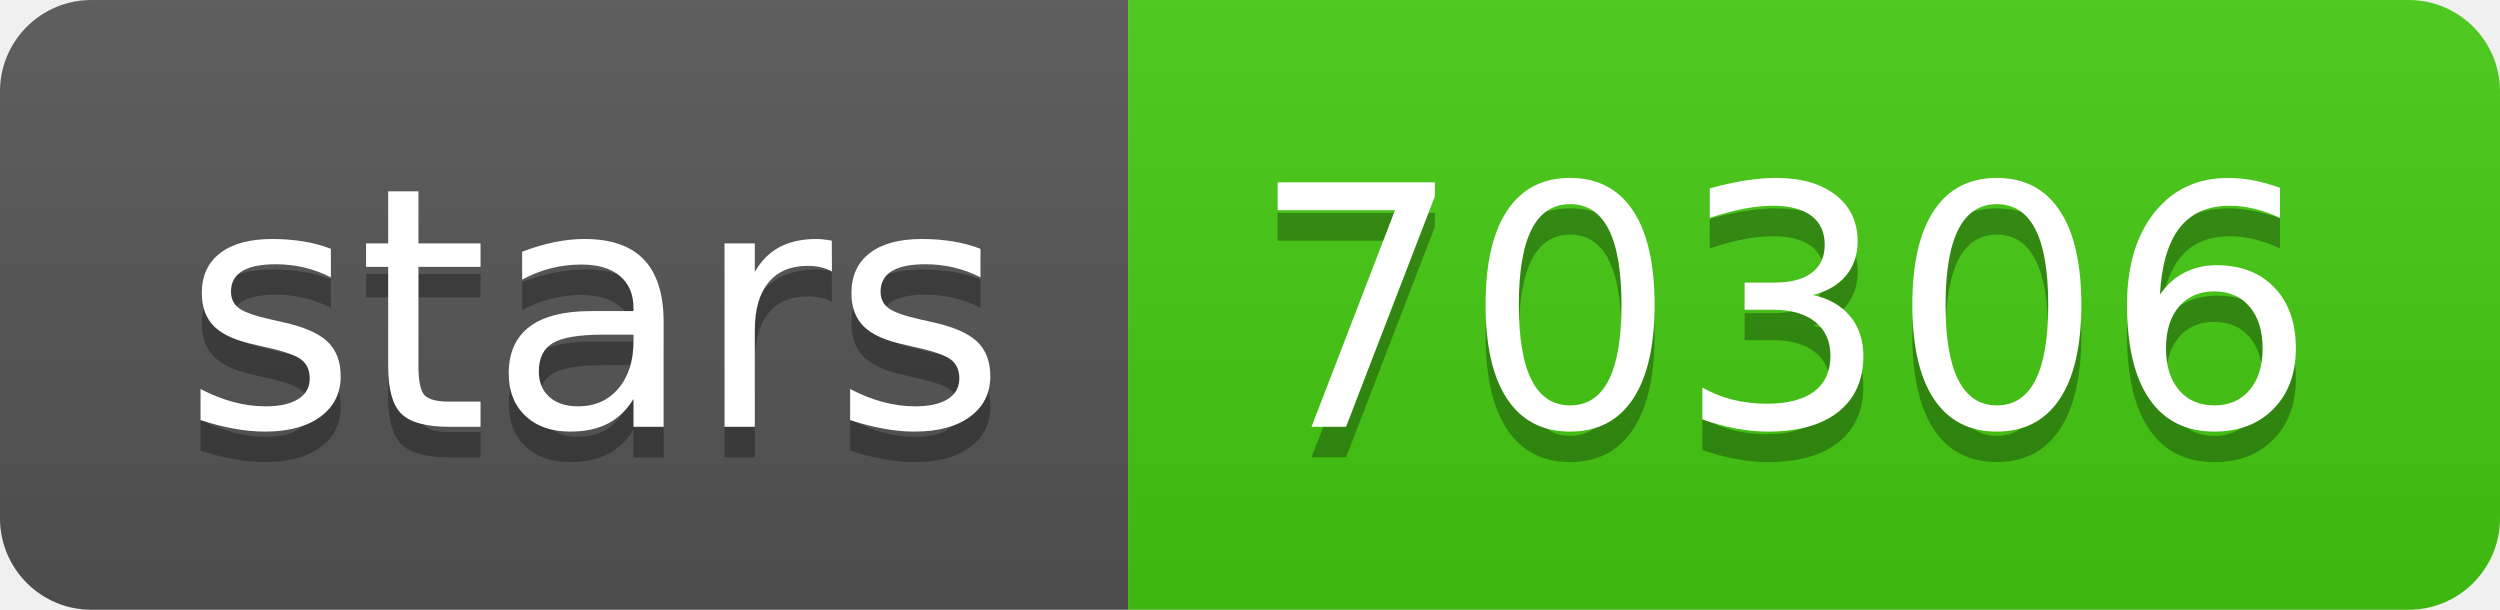
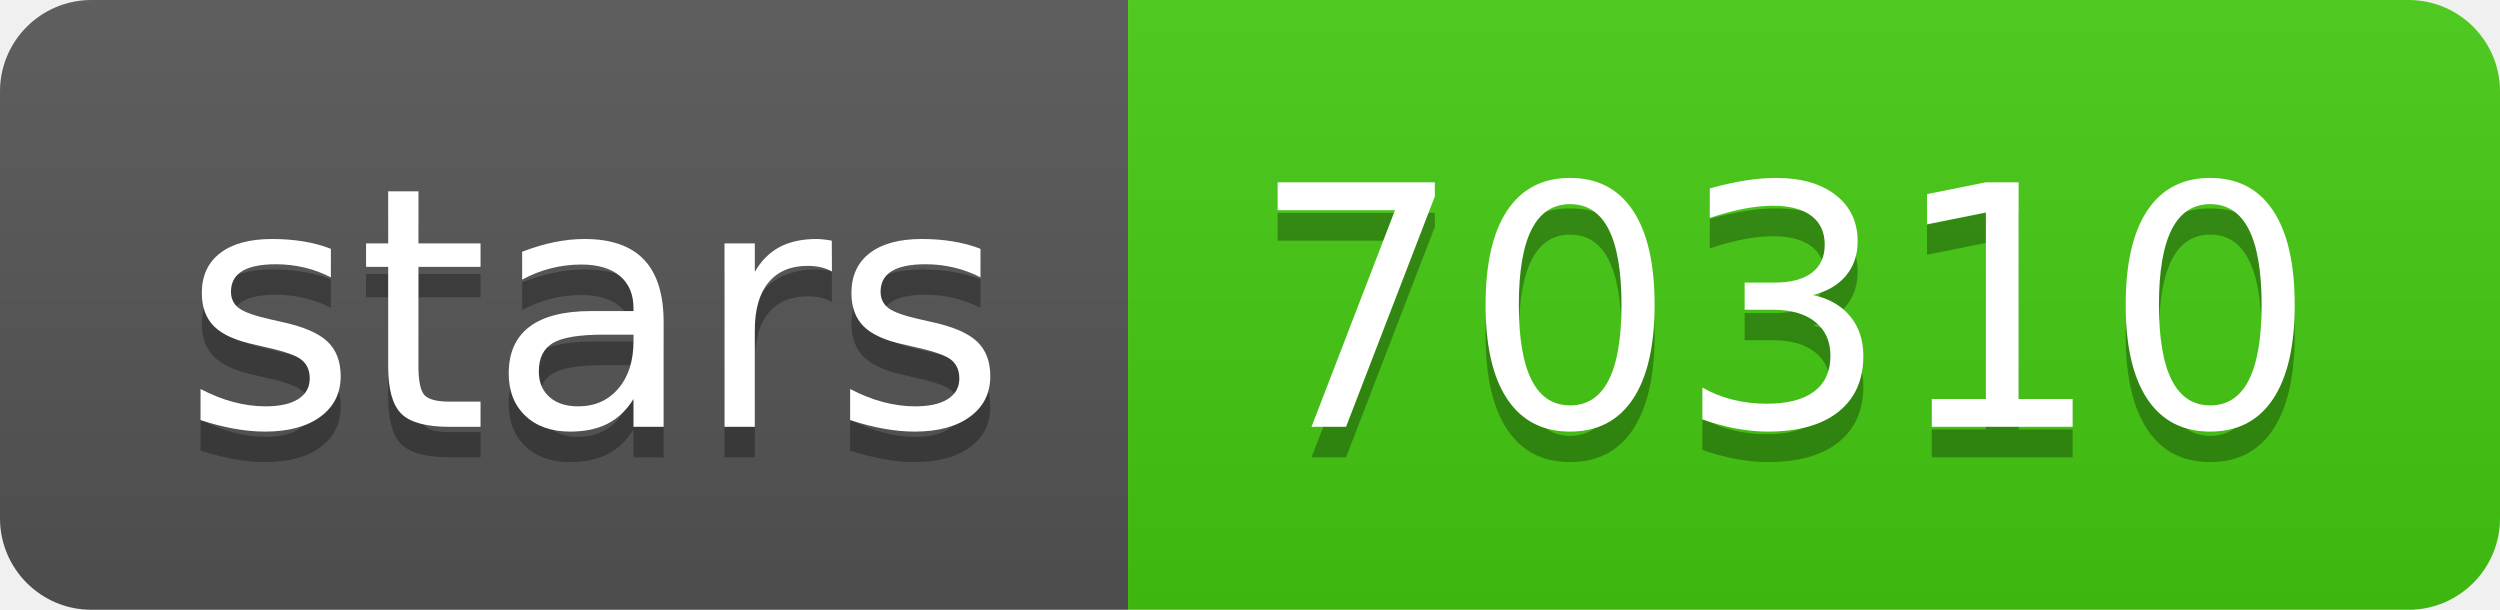
- <svg xmlns="http://www.w3.org/2000/svg" width="82" height="20" role="img" aria-label="stars: 70306">
+ <svg xmlns="http://www.w3.org/2000/svg" width="82" height="20" role="img" aria-label="stars: 70310">
  <linearGradient id="s" x2="0" y2="100%">
    <stop offset="0" stop-color="#bbb" stop-opacity=".1" />
    <stop offset="1" stop-opacity=".1" />
  </linearGradient>
  <clipPath id="r">
    <rect width="82" height="20" rx="3" fill="#fff" />
  </clipPath>
  <g clip-path="url(#r)">
    <rect width="37" height="20" fill="#555" />
    <rect x="37" width="45" height="20" fill="#4c1" />
    <rect width="82" height="20" fill="url(#s)" />
  </g>
  <g fill="#fff" text-anchor="middle" font-family="Verdana,Geneva,DejaVu Sans,sans-serif" text-rendering="geometricPrecision" font-size="110">
    <text aria-hidden="true" x="195" y="150" fill="#010101" fill-opacity=".3" transform="scale(.1)" textLength="270">stars</text>
    <text x="195" y="140" transform="scale(.1)" fill="#fff" textLength="270">stars</text>
-     <text aria-hidden="true" x="585" y="150" fill="#010101" fill-opacity=".3" transform="scale(.1)" textLength="350">70306</text>
-     <text x="585" y="140" transform="scale(.1)" fill="#fff" textLength="350">70306</text>
+     <text aria-hidden="true" x="585" y="150" fill="#010101" fill-opacity=".3" transform="scale(.1)" textLength="350">70310</text>
+     <text x="585" y="140" transform="scale(.1)" fill="#fff" textLength="350">70310</text>
  </g>
</svg>
